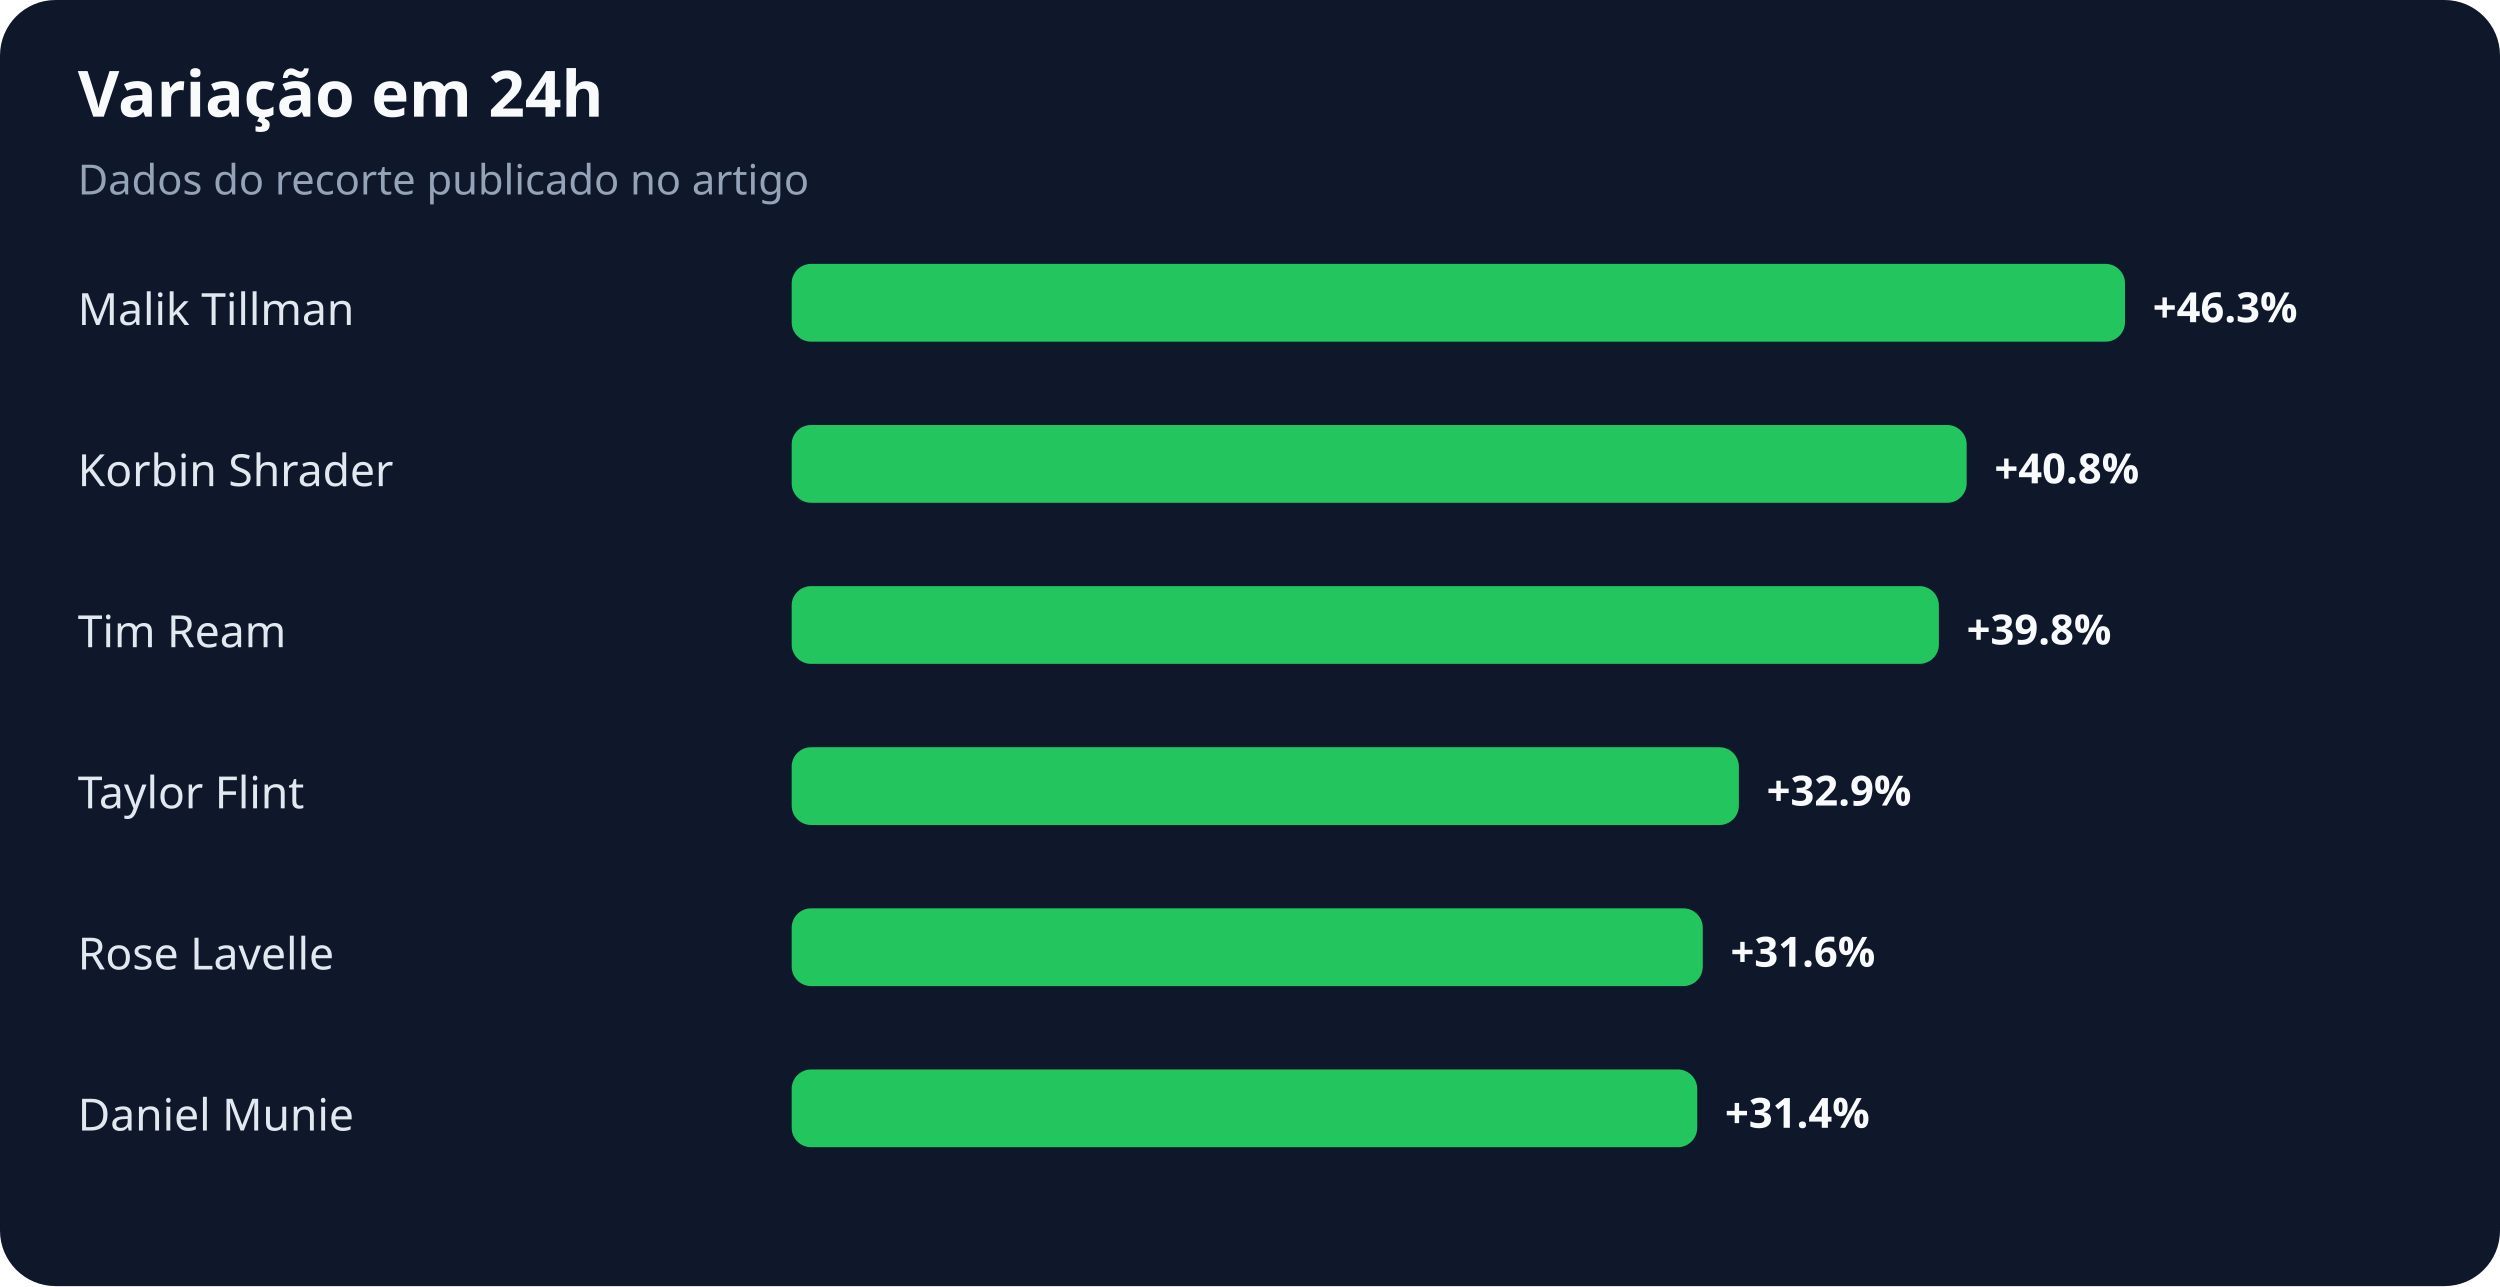
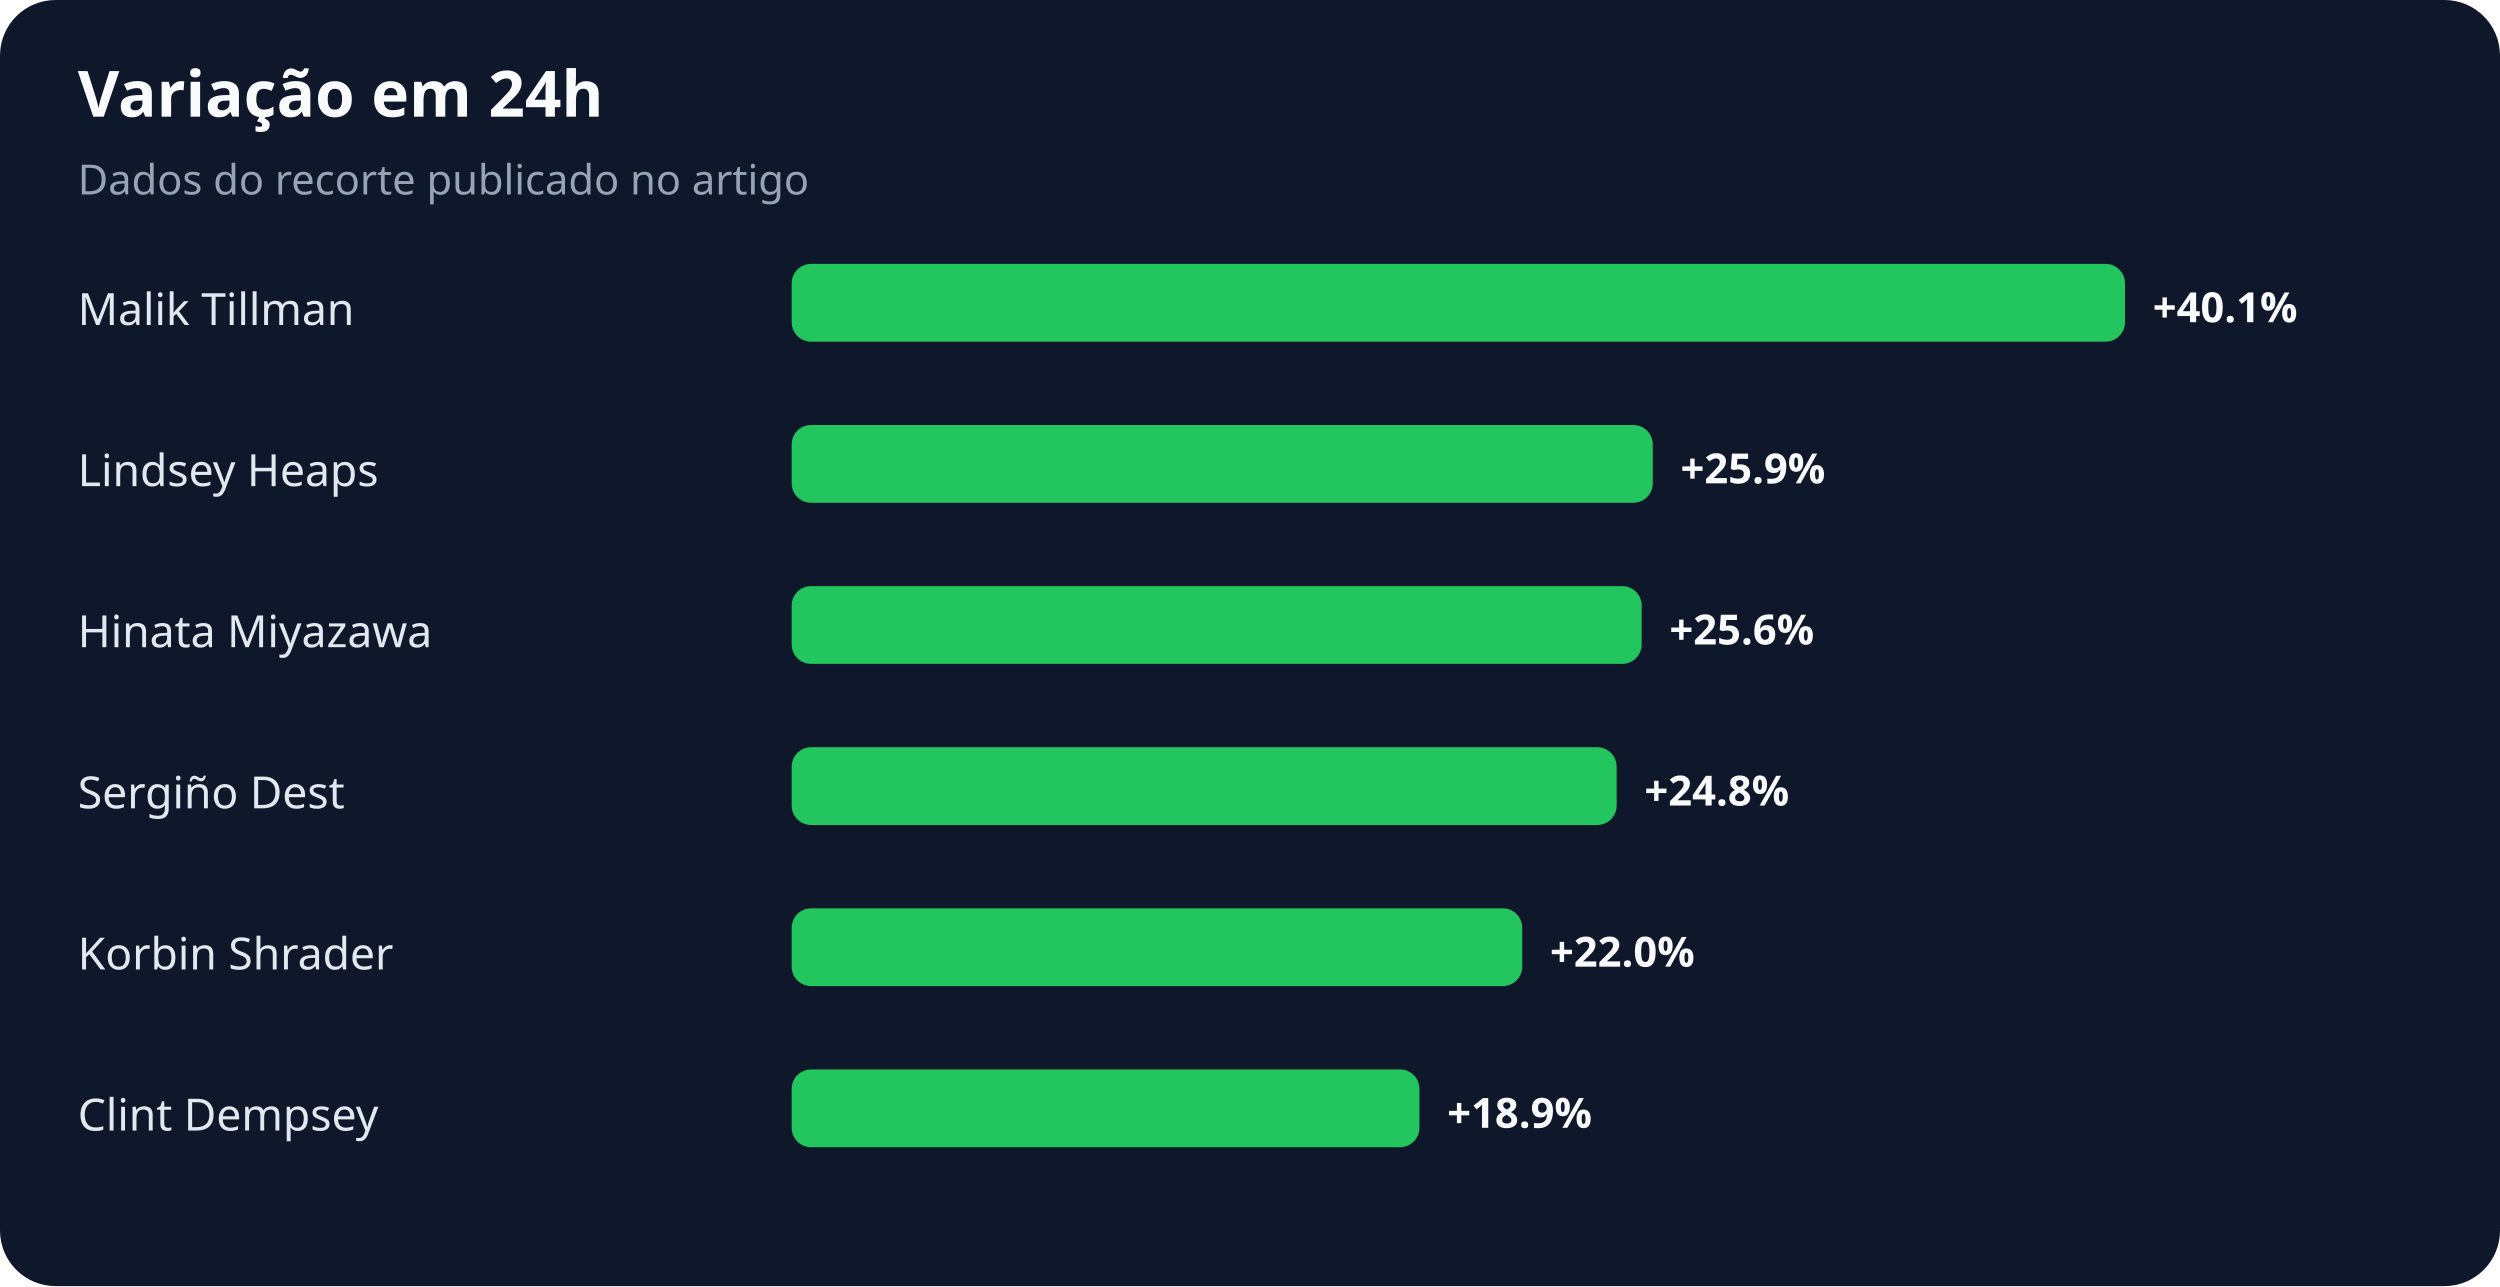
<svg xmlns="http://www.w3.org/2000/svg" width="900" height="463" viewBox="0 0 900 463" role="img" aria-labelledby="title desc">
  <rect width="100%" height="100%" rx="20" fill="#0f172a" />
  <text x="28" y="42" fill="#f8fafc" font-family="system-ui,sans-serif" font-size="23" font-weight="700">Variação em 24h</text>
  <text x="28" y="70" fill="#94a3b8" font-family="system-ui,sans-serif" font-size="15">Dados do recorte publicado no artigo</text>
  <text x="28" y="117" fill="#e2e8f0" font-family="system-ui,sans-serif" font-size="16">Malik Tillman</text>
  <rect x="285" y="95" width="480" height="28" rx="7" fill="#22c55e" />
-   <text x="775" y="116" fill="#f8fafc" font-family="system-ui,sans-serif" font-size="15" font-weight="700">+46.3%</text>
-   <text x="28" y="175" fill="#e2e8f0" font-family="system-ui,sans-serif" font-size="16">Korbin Shrader</text>
-   <rect x="285" y="153" width="423" height="28" rx="7" fill="#22c55e" />
-   <text x="718" y="174" fill="#f8fafc" font-family="system-ui,sans-serif" font-size="15" font-weight="700">+40.8%</text>
-   <text x="28" y="233" fill="#e2e8f0" font-family="system-ui,sans-serif" font-size="16">Tim Ream</text>
-   <rect x="285" y="211" width="413" height="28" rx="7" fill="#22c55e" />
-   <text x="708" y="232" fill="#f8fafc" font-family="system-ui,sans-serif" font-size="15" font-weight="700">+39.8%</text>
-   <text x="28" y="291" fill="#e2e8f0" font-family="system-ui,sans-serif" font-size="16">Taylor Flint</text>
-   <rect x="285" y="269" width="341" height="28" rx="7" fill="#22c55e" />
-   <text x="636" y="290" fill="#f8fafc" font-family="system-ui,sans-serif" font-size="15" font-weight="700">+32.9%</text>
-   <text x="28" y="349" fill="#e2e8f0" font-family="system-ui,sans-serif" font-size="16">Rose Lavelle</text>
-   <rect x="285" y="327" width="328" height="28" rx="7" fill="#22c55e" />
-   <text x="623" y="348" fill="#f8fafc" font-family="system-ui,sans-serif" font-size="15" font-weight="700">+31.6%</text>
-   <text x="28" y="407" fill="#e2e8f0" font-family="system-ui,sans-serif" font-size="16">Daniel Munie</text>
-   <rect x="285" y="385" width="326" height="28" rx="7" fill="#22c55e" />
-   <text x="621" y="406" fill="#f8fafc" font-family="system-ui,sans-serif" font-size="15" font-weight="700">+31.4%</text>
+   <text x="775" y="116" fill="#f8fafc" font-family="system-ui,sans-serif" font-size="15" font-weight="700">+40.1%</text>
+   <text x="28" y="175" fill="#e2e8f0" font-family="system-ui,sans-serif" font-size="16">Lindsey Heaps</text>
+   <rect x="285" y="153" width="310" height="28" rx="7" fill="#22c55e" />
+   <text x="605" y="174" fill="#f8fafc" font-family="system-ui,sans-serif" font-size="15" font-weight="700">+25.9%</text>
+   <text x="28" y="233" fill="#e2e8f0" font-family="system-ui,sans-serif" font-size="16">Hinata Miyazawa</text>
+   <rect x="285" y="211" width="306" height="28" rx="7" fill="#22c55e" />
+   <text x="601" y="232" fill="#f8fafc" font-family="system-ui,sans-serif" font-size="15" font-weight="700">+25.6%</text>
+   <text x="28" y="291" fill="#e2e8f0" font-family="system-ui,sans-serif" font-size="16">Sergiño Dest</text>
+   <rect x="285" y="269" width="297" height="28" rx="7" fill="#22c55e" />
+   <text x="592" y="290" fill="#f8fafc" font-family="system-ui,sans-serif" font-size="15" font-weight="700">+24.8%</text>
+   <text x="28" y="349" fill="#e2e8f0" font-family="system-ui,sans-serif" font-size="16">Korbin Shrader</text>
+   <rect x="285" y="327" width="263" height="28" rx="7" fill="#22c55e" />
+   <text x="558" y="348" fill="#f8fafc" font-family="system-ui,sans-serif" font-size="15" font-weight="700">+22.0%</text>
+   <text x="28" y="407" fill="#e2e8f0" font-family="system-ui,sans-serif" font-size="16">Clint Dempsey</text>
+   <rect x="285" y="385" width="226" height="28" rx="7" fill="#22c55e" />
+   <text x="521" y="406" fill="#f8fafc" font-family="system-ui,sans-serif" font-size="15" font-weight="700">+18.9%</text>
</svg>
